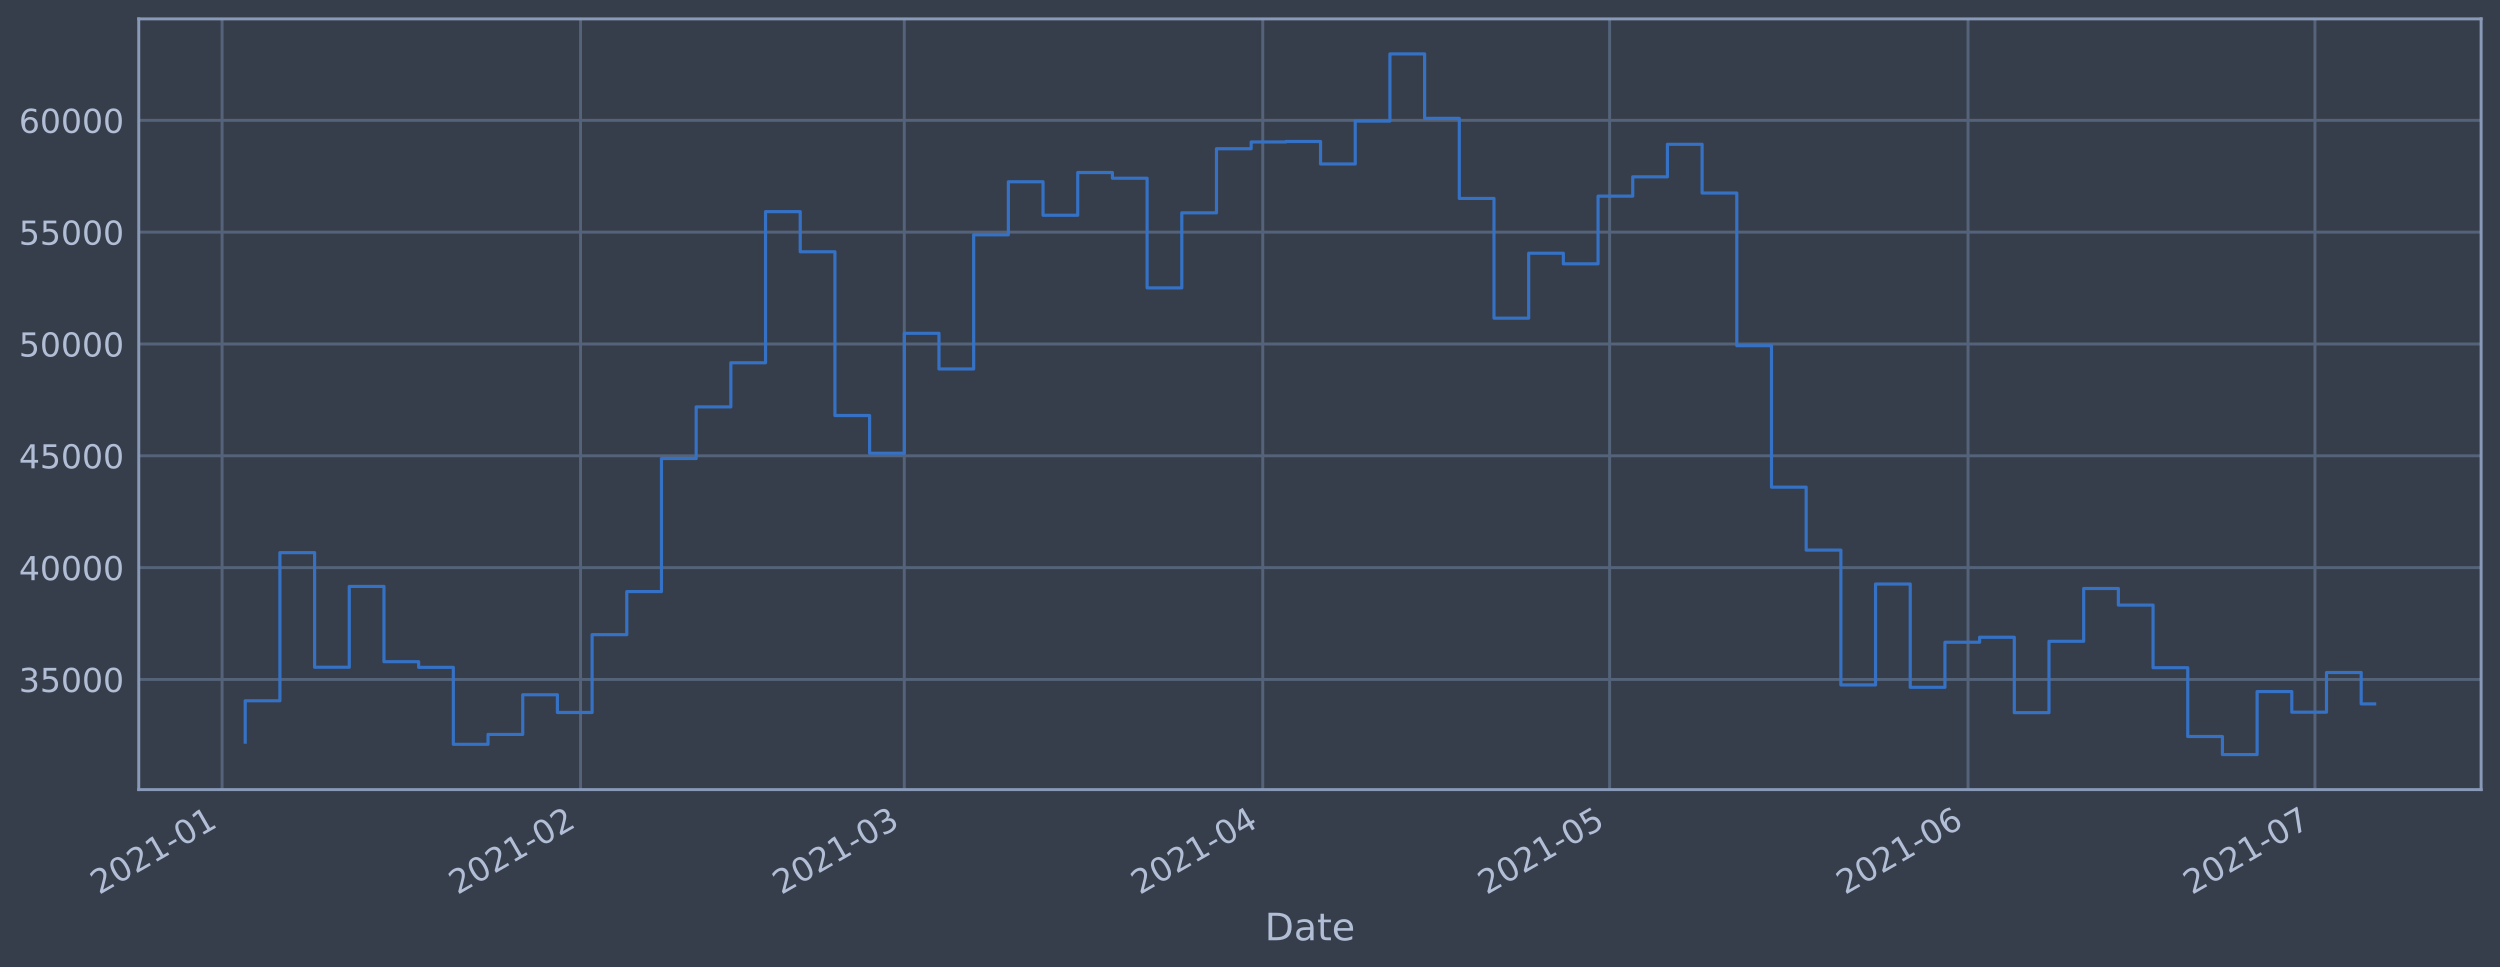
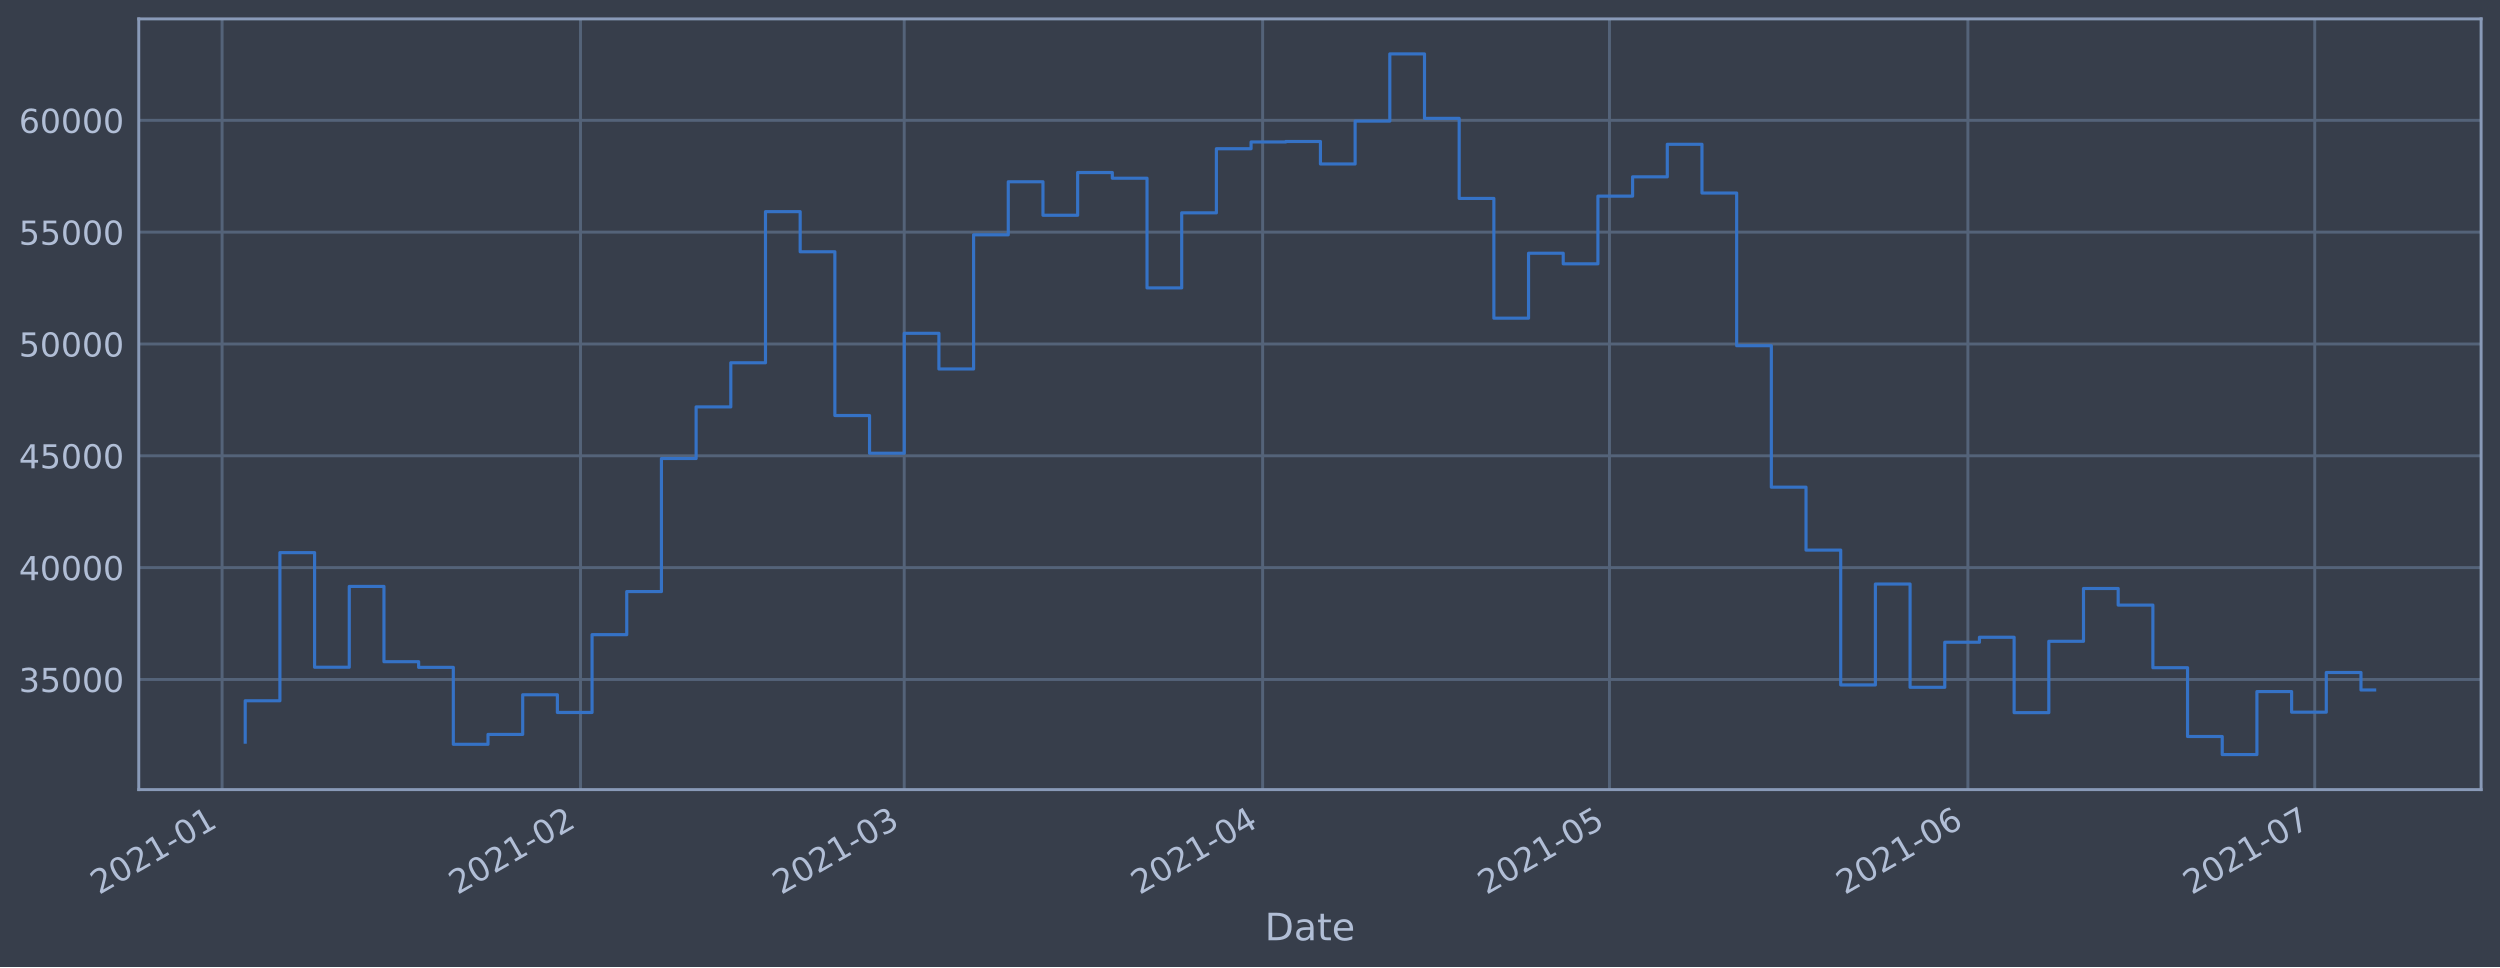
<svg xmlns="http://www.w3.org/2000/svg" xmlns:xlink="http://www.w3.org/1999/xlink" height="368.58pt" version="1.1" viewBox="0 0 952.884 368.58" width="952.884pt">
  <defs>
    <style type="text/css">*{stroke-linecap:butt;stroke-linejoin:round;}</style>
  </defs>
  <g id="figure_1">
    <g id="patch_1">
      <path d="M 0 368.58  L 952.884 368.58  L 952.884 0  L 0 0  z " style="fill:#373e4b;" />
    </g>
    <g id="axes_1">
      <g id="patch_2">
        <path d="M 52.884 300.96  L 945.684 300.96  L 945.684 7.2  L 52.884 7.2  z " style="fill:#373e4b;" />
      </g>
      <g id="matplotlib.axis_1">
        <g id="xtick_1">
          <g id="line2d_1">
-             <path clip-path="url(#p0709714fb1)" d="M 84.651 300.96  L 84.651 7.2  " style="fill:none;stroke:#546379;stroke-linecap:square;stroke-width:1.12;" />
+             <path clip-path="url(#p513568a30a)" d="M 84.652 300.96  L 84.652 7.2  " style="fill:none;stroke:#546379;stroke-linecap:square;stroke-width:1.12;" />
          </g>
          <g id="line2d_2" />
          <g id="text_1">
-             <g style="fill:#b1bed6;" transform="translate(37.74801 341.1745)rotate(-30)scale(0.126 -0.126)">
+             <g style="fill:#b1bed6;" transform="translate(37.74887 341.1745)rotate(-30)scale(0.126 -0.126)">
              <defs>
                <path d="M 1228 531  L 3431 531  L 3431 0  L 469 0  L 469 531  Q 828 903 1448 1529  Q 2069 2156 2228 2338  Q 2531 2678 2651 2914  Q 2772 3150 2772 3378  Q 2772 3750 2511 3984  Q 2250 4219 1831 4219  Q 1534 4219 1204 4116  Q 875 4013 500 3803  L 500 4441  Q 881 4594 1212 4672  Q 1544 4750 1819 4750  Q 2544 4750 2975 4387  Q 3406 4025 3406 3419  Q 3406 3131 3298 2873  Q 3191 2616 2906 2266  Q 2828 2175 2409 1742  Q 1991 1309 1228 531  z " id="DejaVuSans-32" transform="scale(0.015625)" />
                <path d="M 2034 4250  Q 1547 4250 1301 3770  Q 1056 3291 1056 2328  Q 1056 1369 1301 889  Q 1547 409 2034 409  Q 2525 409 2770 889  Q 3016 1369 3016 2328  Q 3016 3291 2770 3770  Q 2525 4250 2034 4250  z M 2034 4750  Q 2819 4750 3233 4129  Q 3647 3509 3647 2328  Q 3647 1150 3233 529  Q 2819 -91 2034 -91  Q 1250 -91 836 529  Q 422 1150 422 2328  Q 422 3509 836 4129  Q 1250 4750 2034 4750  z " id="DejaVuSans-30" transform="scale(0.015625)" />
                <path d="M 794 531  L 1825 531  L 1825 4091  L 703 3866  L 703 4441  L 1819 4666  L 2450 4666  L 2450 531  L 3481 531  L 3481 0  L 794 0  L 794 531  z " id="DejaVuSans-31" transform="scale(0.015625)" />
                <path d="M 313 2009  L 1997 2009  L 1997 1497  L 313 1497  L 313 2009  z " id="DejaVuSans-2d" transform="scale(0.015625)" />
              </defs>
              <use xlink:href="#DejaVuSans-32" />
              <use x="63.623" xlink:href="#DejaVuSans-30" />
              <use x="127.246" xlink:href="#DejaVuSans-32" />
              <use x="190.869" xlink:href="#DejaVuSans-31" />
              <use x="254.492" xlink:href="#DejaVuSans-2d" />
              <use x="290.576" xlink:href="#DejaVuSans-30" />
              <use x="354.199" xlink:href="#DejaVuSans-31" />
            </g>
          </g>
        </g>
        <g id="xtick_2">
          <g id="line2d_3">
-             <path clip-path="url(#p0709714fb1)" d="M 221.273 300.96  L 221.273 7.2  " style="fill:none;stroke:#546379;stroke-linecap:square;stroke-width:1.12;" />
+             <path clip-path="url(#p513568a30a)" d="M 221.26 300.96  L 221.26 7.2  " style="fill:none;stroke:#546379;stroke-linecap:square;stroke-width:1.12;" />
          </g>
          <g id="line2d_4" />
          <g id="text_2">
-             <g style="fill:#b1bed6;" transform="translate(174.3694 341.1745)rotate(-30)scale(0.126 -0.126)">
+             <g style="fill:#b1bed6;" transform="translate(174.3569 341.1745)rotate(-30)scale(0.126 -0.126)">
              <use xlink:href="#DejaVuSans-32" />
              <use x="63.623" xlink:href="#DejaVuSans-30" />
              <use x="127.246" xlink:href="#DejaVuSans-32" />
              <use x="190.869" xlink:href="#DejaVuSans-31" />
              <use x="254.492" xlink:href="#DejaVuSans-2d" />
              <use x="290.576" xlink:href="#DejaVuSans-30" />
              <use x="354.199" xlink:href="#DejaVuSans-32" />
            </g>
          </g>
        </g>
        <g id="xtick_3">
          <g id="line2d_5">
-             <path clip-path="url(#p0709714fb1)" d="M 344.673 300.96  L 344.673 7.2  " style="fill:none;stroke:#546379;stroke-linecap:square;stroke-width:1.12;" />
+             <path clip-path="url(#p513568a30a)" d="M 344.648 300.96  L 344.648 7.2  " style="fill:none;stroke:#546379;stroke-linecap:square;stroke-width:1.12;" />
          </g>
          <g id="line2d_6" />
          <g id="text_3">
-             <g style="fill:#b1bed6;" transform="translate(297.7694 341.1745)rotate(-30)scale(0.126 -0.126)">
+             <g style="fill:#b1bed6;" transform="translate(297.7447 341.1745)rotate(-30)scale(0.126 -0.126)">
              <defs>
                <path d="M 2597 2516  Q 3050 2419 3304 2112  Q 3559 1806 3559 1356  Q 3559 666 3084 287  Q 2609 -91 1734 -91  Q 1441 -91 1130 -33  Q 819 25 488 141  L 488 750  Q 750 597 1062 519  Q 1375 441 1716 441  Q 2309 441 2620 675  Q 2931 909 2931 1356  Q 2931 1769 2642 2001  Q 2353 2234 1838 2234  L 1294 2234  L 1294 2753  L 1863 2753  Q 2328 2753 2575 2939  Q 2822 3125 2822 3475  Q 2822 3834 2567 4026  Q 2313 4219 1838 4219  Q 1578 4219 1281 4162  Q 984 4106 628 3988  L 628 4550  Q 988 4650 1302 4700  Q 1616 4750 1894 4750  Q 2613 4750 3031 4423  Q 3450 4097 3450 3541  Q 3450 3153 3228 2886  Q 3006 2619 2597 2516  z " id="DejaVuSans-33" transform="scale(0.015625)" />
              </defs>
              <use xlink:href="#DejaVuSans-32" />
              <use x="63.623" xlink:href="#DejaVuSans-30" />
              <use x="127.246" xlink:href="#DejaVuSans-32" />
              <use x="190.869" xlink:href="#DejaVuSans-31" />
              <use x="254.492" xlink:href="#DejaVuSans-2d" />
              <use x="290.576" xlink:href="#DejaVuSans-30" />
              <use x="354.199" xlink:href="#DejaVuSans-33" />
            </g>
          </g>
        </g>
        <g id="xtick_4">
          <g id="line2d_7">
-             <path clip-path="url(#p0709714fb1)" d="M 481.294 300.96  L 481.294 7.2  " style="fill:none;stroke:#546379;stroke-linecap:square;stroke-width:1.12;" />
+             <path clip-path="url(#p513568a30a)" d="M 481.256 300.96  L 481.256 7.2  " style="fill:none;stroke:#546379;stroke-linecap:square;stroke-width:1.12;" />
          </g>
          <g id="line2d_8" />
          <g id="text_4">
-             <g style="fill:#b1bed6;" transform="translate(434.3908 341.1745)rotate(-30)scale(0.126 -0.126)">
+             <g style="fill:#b1bed6;" transform="translate(434.3527 341.1745)rotate(-30)scale(0.126 -0.126)">
              <defs>
                <path d="M 2419 4116  L 825 1625  L 2419 1625  L 2419 4116  z M 2253 4666  L 3047 4666  L 3047 1625  L 3713 1625  L 3713 1100  L 3047 1100  L 3047 0  L 2419 0  L 2419 1100  L 313 1100  L 313 1709  L 2253 4666  z " id="DejaVuSans-34" transform="scale(0.015625)" />
              </defs>
              <use xlink:href="#DejaVuSans-32" />
              <use x="63.623" xlink:href="#DejaVuSans-30" />
              <use x="127.246" xlink:href="#DejaVuSans-32" />
              <use x="190.869" xlink:href="#DejaVuSans-31" />
              <use x="254.492" xlink:href="#DejaVuSans-2d" />
              <use x="290.576" xlink:href="#DejaVuSans-30" />
              <use x="354.199" xlink:href="#DejaVuSans-34" />
            </g>
          </g>
        </g>
        <g id="xtick_5">
          <g id="line2d_9">
-             <path clip-path="url(#p0709714fb1)" d="M 613.508 300.96  L 613.508 7.2  " style="fill:none;stroke:#546379;stroke-linecap:square;stroke-width:1.12;" />
+             <path clip-path="url(#p513568a30a)" d="M 613.457 300.96  L 613.457 7.2  " style="fill:none;stroke:#546379;stroke-linecap:square;stroke-width:1.12;" />
          </g>
          <g id="line2d_10" />
          <g id="text_5">
-             <g style="fill:#b1bed6;" transform="translate(566.605 341.1745)rotate(-30)scale(0.126 -0.126)">
+             <g style="fill:#b1bed6;" transform="translate(566.554 341.1745)rotate(-30)scale(0.126 -0.126)">
              <defs>
                <path d="M 691 4666  L 3169 4666  L 3169 4134  L 1269 4134  L 1269 2991  Q 1406 3038 1543 3061  Q 1681 3084 1819 3084  Q 2600 3084 3056 2656  Q 3513 2228 3513 1497  Q 3513 744 3044 326  Q 2575 -91 1722 -91  Q 1428 -91 1123 -41  Q 819 9 494 109  L 494 744  Q 775 591 1075 516  Q 1375 441 1709 441  Q 2250 441 2565 725  Q 2881 1009 2881 1497  Q 2881 1984 2565 2268  Q 2250 2553 1709 2553  Q 1456 2553 1204 2497  Q 953 2441 691 2322  L 691 4666  z " id="DejaVuSans-35" transform="scale(0.015625)" />
              </defs>
              <use xlink:href="#DejaVuSans-32" />
              <use x="63.623" xlink:href="#DejaVuSans-30" />
              <use x="127.246" xlink:href="#DejaVuSans-32" />
              <use x="190.869" xlink:href="#DejaVuSans-31" />
              <use x="254.492" xlink:href="#DejaVuSans-2d" />
              <use x="290.576" xlink:href="#DejaVuSans-30" />
              <use x="354.199" xlink:href="#DejaVuSans-35" />
            </g>
          </g>
        </g>
        <g id="xtick_6">
          <g id="line2d_11">
-             <path clip-path="url(#p0709714fb1)" d="M 750.13 300.96  L 750.13 7.2  " style="fill:none;stroke:#546379;stroke-linecap:square;stroke-width:1.12;" />
+             <path clip-path="url(#p513568a30a)" d="M 750.065 300.96  L 750.065 7.2  " style="fill:none;stroke:#546379;stroke-linecap:square;stroke-width:1.12;" />
          </g>
          <g id="line2d_12" />
          <g id="text_6">
-             <g style="fill:#b1bed6;" transform="translate(703.2264 341.1745)rotate(-30)scale(0.126 -0.126)">
+             <g style="fill:#b1bed6;" transform="translate(703.162 341.1745)rotate(-30)scale(0.126 -0.126)">
              <defs>
                <path d="M 2113 2584  Q 1688 2584 1439 2293  Q 1191 2003 1191 1497  Q 1191 994 1439 701  Q 1688 409 2113 409  Q 2538 409 2786 701  Q 3034 994 3034 1497  Q 3034 2003 2786 2293  Q 2538 2584 2113 2584  z M 3366 4563  L 3366 3988  Q 3128 4100 2886 4159  Q 2644 4219 2406 4219  Q 1781 4219 1451 3797  Q 1122 3375 1075 2522  Q 1259 2794 1537 2939  Q 1816 3084 2150 3084  Q 2853 3084 3261 2657  Q 3669 2231 3669 1497  Q 3669 778 3244 343  Q 2819 -91 2113 -91  Q 1303 -91 875 529  Q 447 1150 447 2328  Q 447 3434 972 4092  Q 1497 4750 2381 4750  Q 2619 4750 2861 4703  Q 3103 4656 3366 4563  z " id="DejaVuSans-36" transform="scale(0.015625)" />
              </defs>
              <use xlink:href="#DejaVuSans-32" />
              <use x="63.623" xlink:href="#DejaVuSans-30" />
              <use x="127.246" xlink:href="#DejaVuSans-32" />
              <use x="190.869" xlink:href="#DejaVuSans-31" />
              <use x="254.492" xlink:href="#DejaVuSans-2d" />
              <use x="290.576" xlink:href="#DejaVuSans-30" />
              <use x="354.199" xlink:href="#DejaVuSans-36" />
            </g>
          </g>
        </g>
        <g id="xtick_7">
          <g id="line2d_13">
-             <path clip-path="url(#p0709714fb1)" d="M 882.344 300.96  L 882.344 7.2  " style="fill:none;stroke:#546379;stroke-linecap:square;stroke-width:1.12;" />
+             <path clip-path="url(#p513568a30a)" d="M 882.267 300.96  L 882.267 7.2  " style="fill:none;stroke:#546379;stroke-linecap:square;stroke-width:1.12;" />
          </g>
          <g id="line2d_14" />
          <g id="text_7">
-             <g style="fill:#b1bed6;" transform="translate(835.4407 341.1745)rotate(-30)scale(0.126 -0.126)">
+             <g style="fill:#b1bed6;" transform="translate(835.3633 341.1745)rotate(-30)scale(0.126 -0.126)">
              <defs>
                <path d="M 525 4666  L 3525 4666  L 3525 4397  L 1831 0  L 1172 0  L 2766 4134  L 525 4134  L 525 4666  z " id="DejaVuSans-37" transform="scale(0.015625)" />
              </defs>
              <use xlink:href="#DejaVuSans-32" />
              <use x="63.623" xlink:href="#DejaVuSans-30" />
              <use x="127.246" xlink:href="#DejaVuSans-32" />
              <use x="190.869" xlink:href="#DejaVuSans-31" />
              <use x="254.492" xlink:href="#DejaVuSans-2d" />
              <use x="290.576" xlink:href="#DejaVuSans-30" />
              <use x="354.199" xlink:href="#DejaVuSans-37" />
            </g>
          </g>
        </g>
        <g id="text_8">
          <g style="fill:#b1bed6;" transform="translate(482.0746 358.3856)scale(0.144 -0.144)">
            <defs>
              <path d="M 1259 4147  L 1259 519  L 2022 519  Q 2988 519 3436 956  Q 3884 1394 3884 2338  Q 3884 3275 3436 3711  Q 2988 4147 2022 4147  L 1259 4147  z M 628 4666  L 1925 4666  Q 3281 4666 3915 4102  Q 4550 3538 4550 2338  Q 4550 1131 3912 565  Q 3275 0 1925 0  L 628 0  L 628 4666  z " id="DejaVuSans-44" transform="scale(0.015625)" />
              <path d="M 2194 1759  Q 1497 1759 1228 1600  Q 959 1441 959 1056  Q 959 750 1161 570  Q 1363 391 1709 391  Q 2188 391 2477 730  Q 2766 1069 2766 1631  L 2766 1759  L 2194 1759  z M 3341 1997  L 3341 0  L 2766 0  L 2766 531  Q 2569 213 2275 61  Q 1981 -91 1556 -91  Q 1019 -91 701 211  Q 384 513 384 1019  Q 384 1609 779 1909  Q 1175 2209 1959 2209  L 2766 2209  L 2766 2266  Q 2766 2663 2505 2880  Q 2244 3097 1772 3097  Q 1472 3097 1187 3025  Q 903 2953 641 2809  L 641 3341  Q 956 3463 1253 3523  Q 1550 3584 1831 3584  Q 2591 3584 2966 3190  Q 3341 2797 3341 1997  z " id="DejaVuSans-61" transform="scale(0.015625)" />
              <path d="M 1172 4494  L 1172 3500  L 2356 3500  L 2356 3053  L 1172 3053  L 1172 1153  Q 1172 725 1289 603  Q 1406 481 1766 481  L 2356 481  L 2356 0  L 1766 0  Q 1100 0 847 248  Q 594 497 594 1153  L 594 3053  L 172 3053  L 172 3500  L 594 3500  L 594 4494  L 1172 4494  z " id="DejaVuSans-74" transform="scale(0.015625)" />
              <path d="M 3597 1894  L 3597 1613  L 953 1613  Q 991 1019 1311 708  Q 1631 397 2203 397  Q 2534 397 2845 478  Q 3156 559 3463 722  L 3463 178  Q 3153 47 2828 -22  Q 2503 -91 2169 -91  Q 1331 -91 842 396  Q 353 884 353 1716  Q 353 2575 817 3079  Q 1281 3584 2069 3584  Q 2775 3584 3186 3129  Q 3597 2675 3597 1894  z M 3022 2063  Q 3016 2534 2758 2815  Q 2500 3097 2075 3097  Q 1594 3097 1305 2825  Q 1016 2553 972 2059  L 3022 2063  z " id="DejaVuSans-65" transform="scale(0.015625)" />
            </defs>
            <use xlink:href="#DejaVuSans-44" />
            <use x="77.002" xlink:href="#DejaVuSans-61" />
            <use x="138.281" xlink:href="#DejaVuSans-74" />
            <use x="177.49" xlink:href="#DejaVuSans-65" />
          </g>
        </g>
      </g>
      <g id="matplotlib.axis_2">
        <g id="ytick_1">
          <g id="line2d_15">
-             <path clip-path="url(#p0709714fb1)" d="M 52.884 258.97  L 945.684 258.97  " style="fill:none;stroke:#546379;stroke-linecap:square;stroke-width:1.12;" />
+             <path clip-path="url(#p513568a30a)" d="M 52.884 258.97  L 945.684 258.97  " style="fill:none;stroke:#546379;stroke-linecap:square;stroke-width:1.12;" />
          </g>
          <g id="line2d_16" />
          <g id="text_9">
            <g style="fill:#b1bed6;" transform="translate(7.2 263.7575)scale(0.126 -0.126)">
              <use xlink:href="#DejaVuSans-33" />
              <use x="63.623" xlink:href="#DejaVuSans-35" />
              <use x="127.246" xlink:href="#DejaVuSans-30" />
              <use x="190.869" xlink:href="#DejaVuSans-30" />
              <use x="254.492" xlink:href="#DejaVuSans-30" />
            </g>
          </g>
        </g>
        <g id="ytick_2">
          <g id="line2d_17">
-             <path clip-path="url(#p0709714fb1)" d="M 52.884 216.349  L 945.684 216.349  " style="fill:none;stroke:#546379;stroke-linecap:square;stroke-width:1.12;" />
+             <path clip-path="url(#p513568a30a)" d="M 52.884 216.349  L 945.684 216.349  " style="fill:none;stroke:#546379;stroke-linecap:square;stroke-width:1.12;" />
          </g>
          <g id="line2d_18" />
          <g id="text_10">
            <g style="fill:#b1bed6;" transform="translate(7.2 221.1359)scale(0.126 -0.126)">
              <use xlink:href="#DejaVuSans-34" />
              <use x="63.623" xlink:href="#DejaVuSans-30" />
              <use x="127.246" xlink:href="#DejaVuSans-30" />
              <use x="190.869" xlink:href="#DejaVuSans-30" />
              <use x="254.492" xlink:href="#DejaVuSans-30" />
            </g>
          </g>
        </g>
        <g id="ytick_3">
          <g id="line2d_19">
-             <path clip-path="url(#p0709714fb1)" d="M 52.884 173.727  L 945.684 173.727  " style="fill:none;stroke:#546379;stroke-linecap:square;stroke-width:1.12;" />
+             <path clip-path="url(#p513568a30a)" d="M 52.884 173.727  L 945.684 173.727  " style="fill:none;stroke:#546379;stroke-linecap:square;stroke-width:1.12;" />
          </g>
          <g id="line2d_20" />
          <g id="text_11">
            <g style="fill:#b1bed6;" transform="translate(7.2 178.5143)scale(0.126 -0.126)">
              <use xlink:href="#DejaVuSans-34" />
              <use x="63.623" xlink:href="#DejaVuSans-35" />
              <use x="127.246" xlink:href="#DejaVuSans-30" />
              <use x="190.869" xlink:href="#DejaVuSans-30" />
              <use x="254.492" xlink:href="#DejaVuSans-30" />
            </g>
          </g>
        </g>
        <g id="ytick_4">
          <g id="line2d_21">
-             <path clip-path="url(#p0709714fb1)" d="M 52.884 131.106  L 945.684 131.106  " style="fill:none;stroke:#546379;stroke-linecap:square;stroke-width:1.12;" />
+             <path clip-path="url(#p513568a30a)" d="M 52.884 131.106  L 945.684 131.106  " style="fill:none;stroke:#546379;stroke-linecap:square;stroke-width:1.12;" />
          </g>
          <g id="line2d_22" />
          <g id="text_12">
            <g style="fill:#b1bed6;" transform="translate(7.2 135.8927)scale(0.126 -0.126)">
              <use xlink:href="#DejaVuSans-35" />
              <use x="63.623" xlink:href="#DejaVuSans-30" />
              <use x="127.246" xlink:href="#DejaVuSans-30" />
              <use x="190.869" xlink:href="#DejaVuSans-30" />
              <use x="254.492" xlink:href="#DejaVuSans-30" />
            </g>
          </g>
        </g>
        <g id="ytick_5">
          <g id="line2d_23">
-             <path clip-path="url(#p0709714fb1)" d="M 52.884 88.484  L 945.684 88.484  " style="fill:none;stroke:#546379;stroke-linecap:square;stroke-width:1.12;" />
+             <path clip-path="url(#p513568a30a)" d="M 52.884 88.484  L 945.684 88.484  " style="fill:none;stroke:#546379;stroke-linecap:square;stroke-width:1.12;" />
          </g>
          <g id="line2d_24" />
          <g id="text_13">
            <g style="fill:#b1bed6;" transform="translate(7.2 93.27108)scale(0.126 -0.126)">
              <use xlink:href="#DejaVuSans-35" />
              <use x="63.623" xlink:href="#DejaVuSans-35" />
              <use x="127.246" xlink:href="#DejaVuSans-30" />
              <use x="190.869" xlink:href="#DejaVuSans-30" />
              <use x="254.492" xlink:href="#DejaVuSans-30" />
            </g>
          </g>
        </g>
        <g id="ytick_6">
          <g id="line2d_25">
-             <path clip-path="url(#p0709714fb1)" d="M 52.884 45.862  L 945.684 45.862  " style="fill:none;stroke:#546379;stroke-linecap:square;stroke-width:1.12;" />
+             <path clip-path="url(#p513568a30a)" d="M 52.884 45.862  L 945.684 45.862  " style="fill:none;stroke:#546379;stroke-linecap:square;stroke-width:1.12;" />
          </g>
          <g id="line2d_26" />
          <g id="text_14">
            <g style="fill:#b1bed6;" transform="translate(7.2 50.64948)scale(0.126 -0.126)">
              <use xlink:href="#DejaVuSans-36" />
              <use x="63.623" xlink:href="#DejaVuSans-30" />
              <use x="127.246" xlink:href="#DejaVuSans-30" />
              <use x="190.869" xlink:href="#DejaVuSans-30" />
              <use x="254.492" xlink:href="#DejaVuSans-30" />
            </g>
          </g>
        </g>
      </g>
      <g id="line2d_27">
-         <path clip-path="url(#p0709714fb1)" d="M 93.466 282.877  L 93.466 267.097  L 106.687 267.097  L 106.687 210.635  L 119.908 210.635  L 119.908 254.325  L 133.13 254.325  L 133.13 223.522  L 146.351 223.522  L 146.351 252.211  L 159.573 252.211  L 159.573 254.376  L 172.794 254.376  L 172.794 283.693  L 186.016 283.693  L 186.016 279.925  L 199.237 279.925  L 199.237 264.816  L 212.458 264.816  L 212.458 271.562  L 225.68 271.562  L 225.68 241.904  L 238.901 241.904  L 238.901 225.486  L 252.123 225.486  L 252.123 174.766  L 265.344 174.766  L 265.344 155.1  L 278.566 155.1  L 278.566 138.265  L 291.787 138.265  L 291.787 80.672  L 305.008 80.672  L 305.008 95.956  L 318.23 95.956  L 318.23 158.38  L 331.451 158.38  L 331.451 172.756  L 344.673 172.756  L 344.673 127.034  L 357.894 127.034  L 357.894 140.639  L 371.115 140.639  L 371.115 89.494  L 384.337 89.494  L 384.337 69.276  L 397.558 69.276  L 397.558 82.051  L 410.78 82.051  L 410.78 65.759  L 424.001 65.759  L 424.001 67.93  L 437.223 67.93  L 437.223 109.725  L 450.444 109.725  L 450.444 81.12  L 463.665 81.12  L 463.665 56.687  L 476.887 56.687  L 476.887 54.12  L 490.108 54.12  L 490.108 53.926  L 503.33 53.926  L 503.33 62.497  L 516.551 62.497  L 516.551 46.162  L 529.773 46.162  L 529.773 20.553  L 542.994 20.553  L 542.994 45.12  L 556.215 45.12  L 556.215 75.63  L 569.437 75.63  L 569.437 121.276  L 582.658 121.276  L 582.658 96.526  L 595.88 96.526  L 595.88 100.553  L 609.101 100.553  L 609.101 74.756  L 622.323 74.756  L 622.323 67.401  L 635.544 67.401  L 635.544 54.994  L 648.765 54.994  L 648.765 73.567  L 661.987 73.567  L 661.987 131.766  L 675.208 131.766  L 675.208 185.693  L 688.43 185.693  L 688.43 209.663  L 701.651 209.663  L 701.651 261.063  L 714.873 261.063  L 714.873 222.605  L 728.094 222.605  L 728.094 261.974  L 741.315 261.974  L 741.315 244.798  L 754.537 244.798  L 754.537 242.898  L 767.758 242.898  L 767.758 271.63  L 780.98 271.63  L 780.98 244.44  L 794.201 244.44  L 794.201 224.304  L 807.423 224.304  L 807.423 230.628  L 820.644 230.628  L 820.644 254.502  L 833.865 254.502  L 833.865 280.728  L 847.087 280.728  L 847.087 287.607  L 860.308 287.607  L 860.308 263.602  L 873.53 263.602  L 873.53 271.443  L 886.751 271.443  L 886.751 256.334  L 899.973 256.334  L 899.973 268.293  L 905.102 268.293  " style="fill:none;stroke:#3572c6;stroke-linecap:square;stroke-width:1.2;" />
+         <path clip-path="url(#p513568a30a)" d="M 93.466 282.877  L 93.466 267.097  L 106.686 267.097  L 106.686 210.635  L 119.906 210.635  L 119.906 254.325  L 133.126 254.325  L 133.126 223.522  L 146.346 223.522  L 146.346 252.211  L 159.566 252.211  L 159.566 254.376  L 172.786 254.376  L 172.786 283.693  L 186.006 283.693  L 186.006 279.925  L 199.227 279.925  L 199.227 264.816  L 212.447 264.816  L 212.447 271.562  L 225.667 271.562  L 225.667 241.904  L 238.887 241.904  L 238.887 225.486  L 252.107 225.486  L 252.107 174.766  L 265.327 174.766  L 265.327 155.1  L 278.547 155.1  L 278.547 138.265  L 291.768 138.265  L 291.768 80.672  L 304.988 80.672  L 304.988 95.956  L 318.208 95.956  L 318.208 158.38  L 331.428 158.38  L 331.428 172.756  L 344.648 172.756  L 344.648 127.034  L 357.868 127.034  L 357.868 140.639  L 371.088 140.639  L 371.088 89.494  L 384.308 89.494  L 384.308 69.276  L 397.529 69.276  L 397.529 82.051  L 410.749 82.051  L 410.749 65.759  L 423.969 65.759  L 423.969 67.93  L 437.189 67.93  L 437.189 109.725  L 450.409 109.725  L 450.409 81.12  L 463.629 81.12  L 463.629 56.687  L 476.849 56.687  L 476.849 54.12  L 490.069 54.12  L 490.069 53.926  L 503.29 53.926  L 503.29 62.497  L 516.51 62.497  L 516.51 46.162  L 529.73 46.162  L 529.73 20.553  L 542.95 20.553  L 542.95 45.12  L 556.17 45.12  L 556.17 75.63  L 569.39 75.63  L 569.39 121.276  L 582.61 121.276  L 582.61 96.526  L 595.83 96.526  L 595.83 100.553  L 609.051 100.553  L 609.051 74.756  L 622.271 74.756  L 622.271 67.401  L 635.491 67.401  L 635.491 54.994  L 648.711 54.994  L 648.711 73.567  L 661.931 73.567  L 661.931 131.766  L 675.151 131.766  L 675.151 185.693  L 688.371 185.693  L 688.371 209.663  L 701.592 209.663  L 701.592 261.063  L 714.812 261.063  L 714.812 222.605  L 728.032 222.605  L 728.032 261.974  L 741.252 261.974  L 741.252 244.798  L 754.472 244.798  L 754.472 242.898  L 767.692 242.898  L 767.692 271.63  L 780.912 271.63  L 780.912 244.44  L 794.132 244.44  L 794.132 224.304  L 807.353 224.304  L 807.353 230.628  L 820.573 230.628  L 820.573 254.502  L 833.793 254.502  L 833.793 280.728  L 847.013 280.728  L 847.013 287.607  L 860.233 287.607  L 860.233 263.602  L 873.453 263.602  L 873.453 271.443  L 886.673 271.443  L 886.673 256.334  L 899.893 256.334  L 899.893 262.989  L 905.102 262.989  " style="fill:none;stroke:#3572c6;stroke-linecap:square;stroke-width:1.2;" />
      </g>
      <g id="patch_3">
        <path d="M 52.884 300.96  L 52.884 7.2  " style="fill:none;stroke:#899ab8;stroke-linecap:square;stroke-linejoin:miter;stroke-width:1.12;" />
      </g>
      <g id="patch_4">
        <path d="M 945.684 300.96  L 945.684 7.2  " style="fill:none;stroke:#899ab8;stroke-linecap:square;stroke-linejoin:miter;stroke-width:1.12;" />
      </g>
      <g id="patch_5">
        <path d="M 52.884 300.96  L 945.684 300.96  " style="fill:none;stroke:#899ab8;stroke-linecap:square;stroke-linejoin:miter;stroke-width:1.12;" />
      </g>
      <g id="patch_6">
        <path d="M 52.884 7.2  L 945.684 7.2  " style="fill:none;stroke:#899ab8;stroke-linecap:square;stroke-linejoin:miter;stroke-width:1.12;" />
      </g>
    </g>
  </g>
  <defs>
-     <clipPath id="p0709714fb1">
+     <clipPath id="p513568a30a">
      <rect height="293.76" width="892.8" x="52.884" y="7.2" />
    </clipPath>
  </defs>
</svg>
